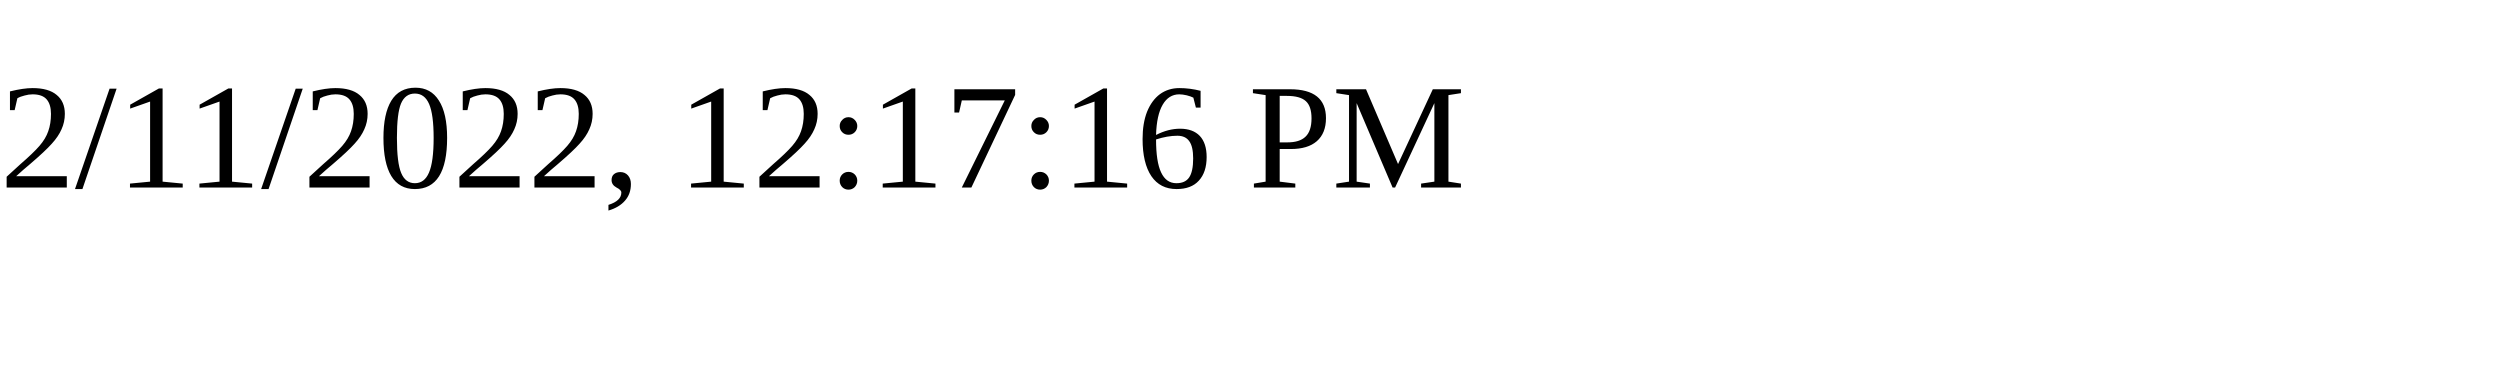
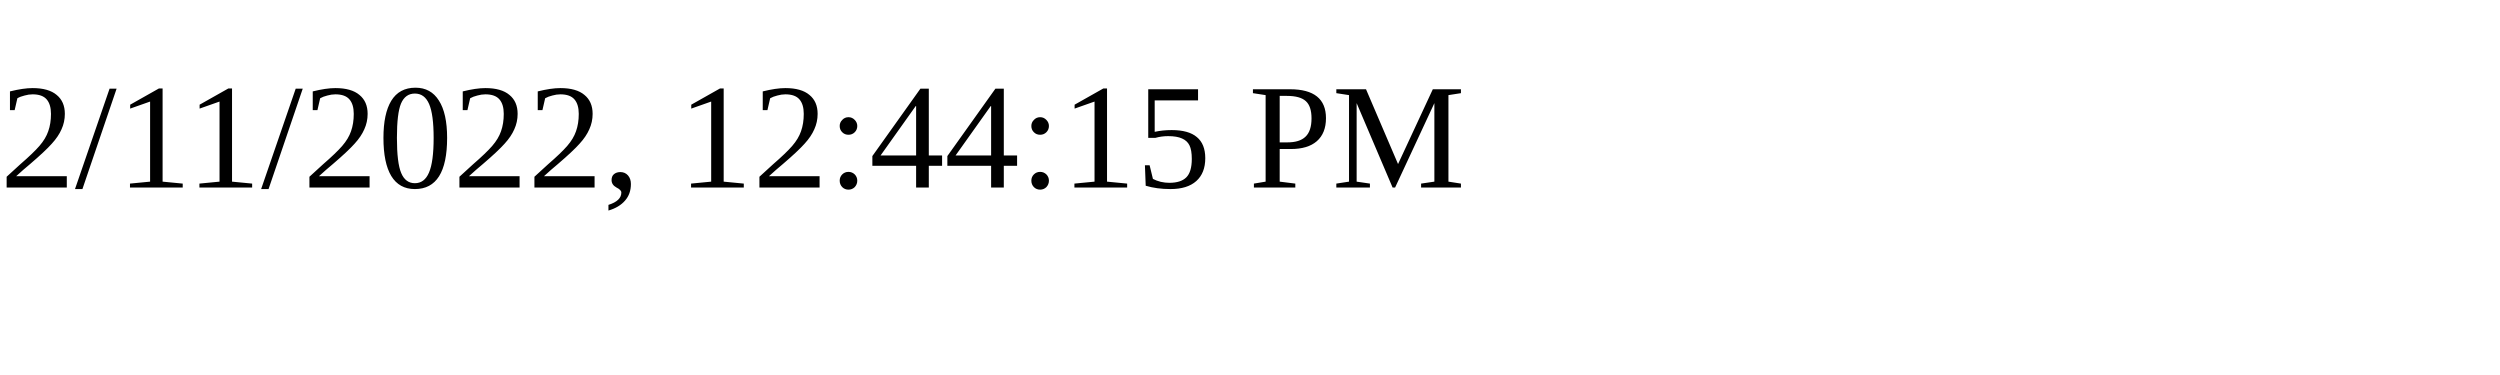
<svg xmlns="http://www.w3.org/2000/svg" height="30" width="200">
-   <text x="0" y="15">2/11/2022, 12:17:16 PM</text>
+   <text x="0" y="15">2/11/2022, 12:44:15 PM</text>
</svg>
